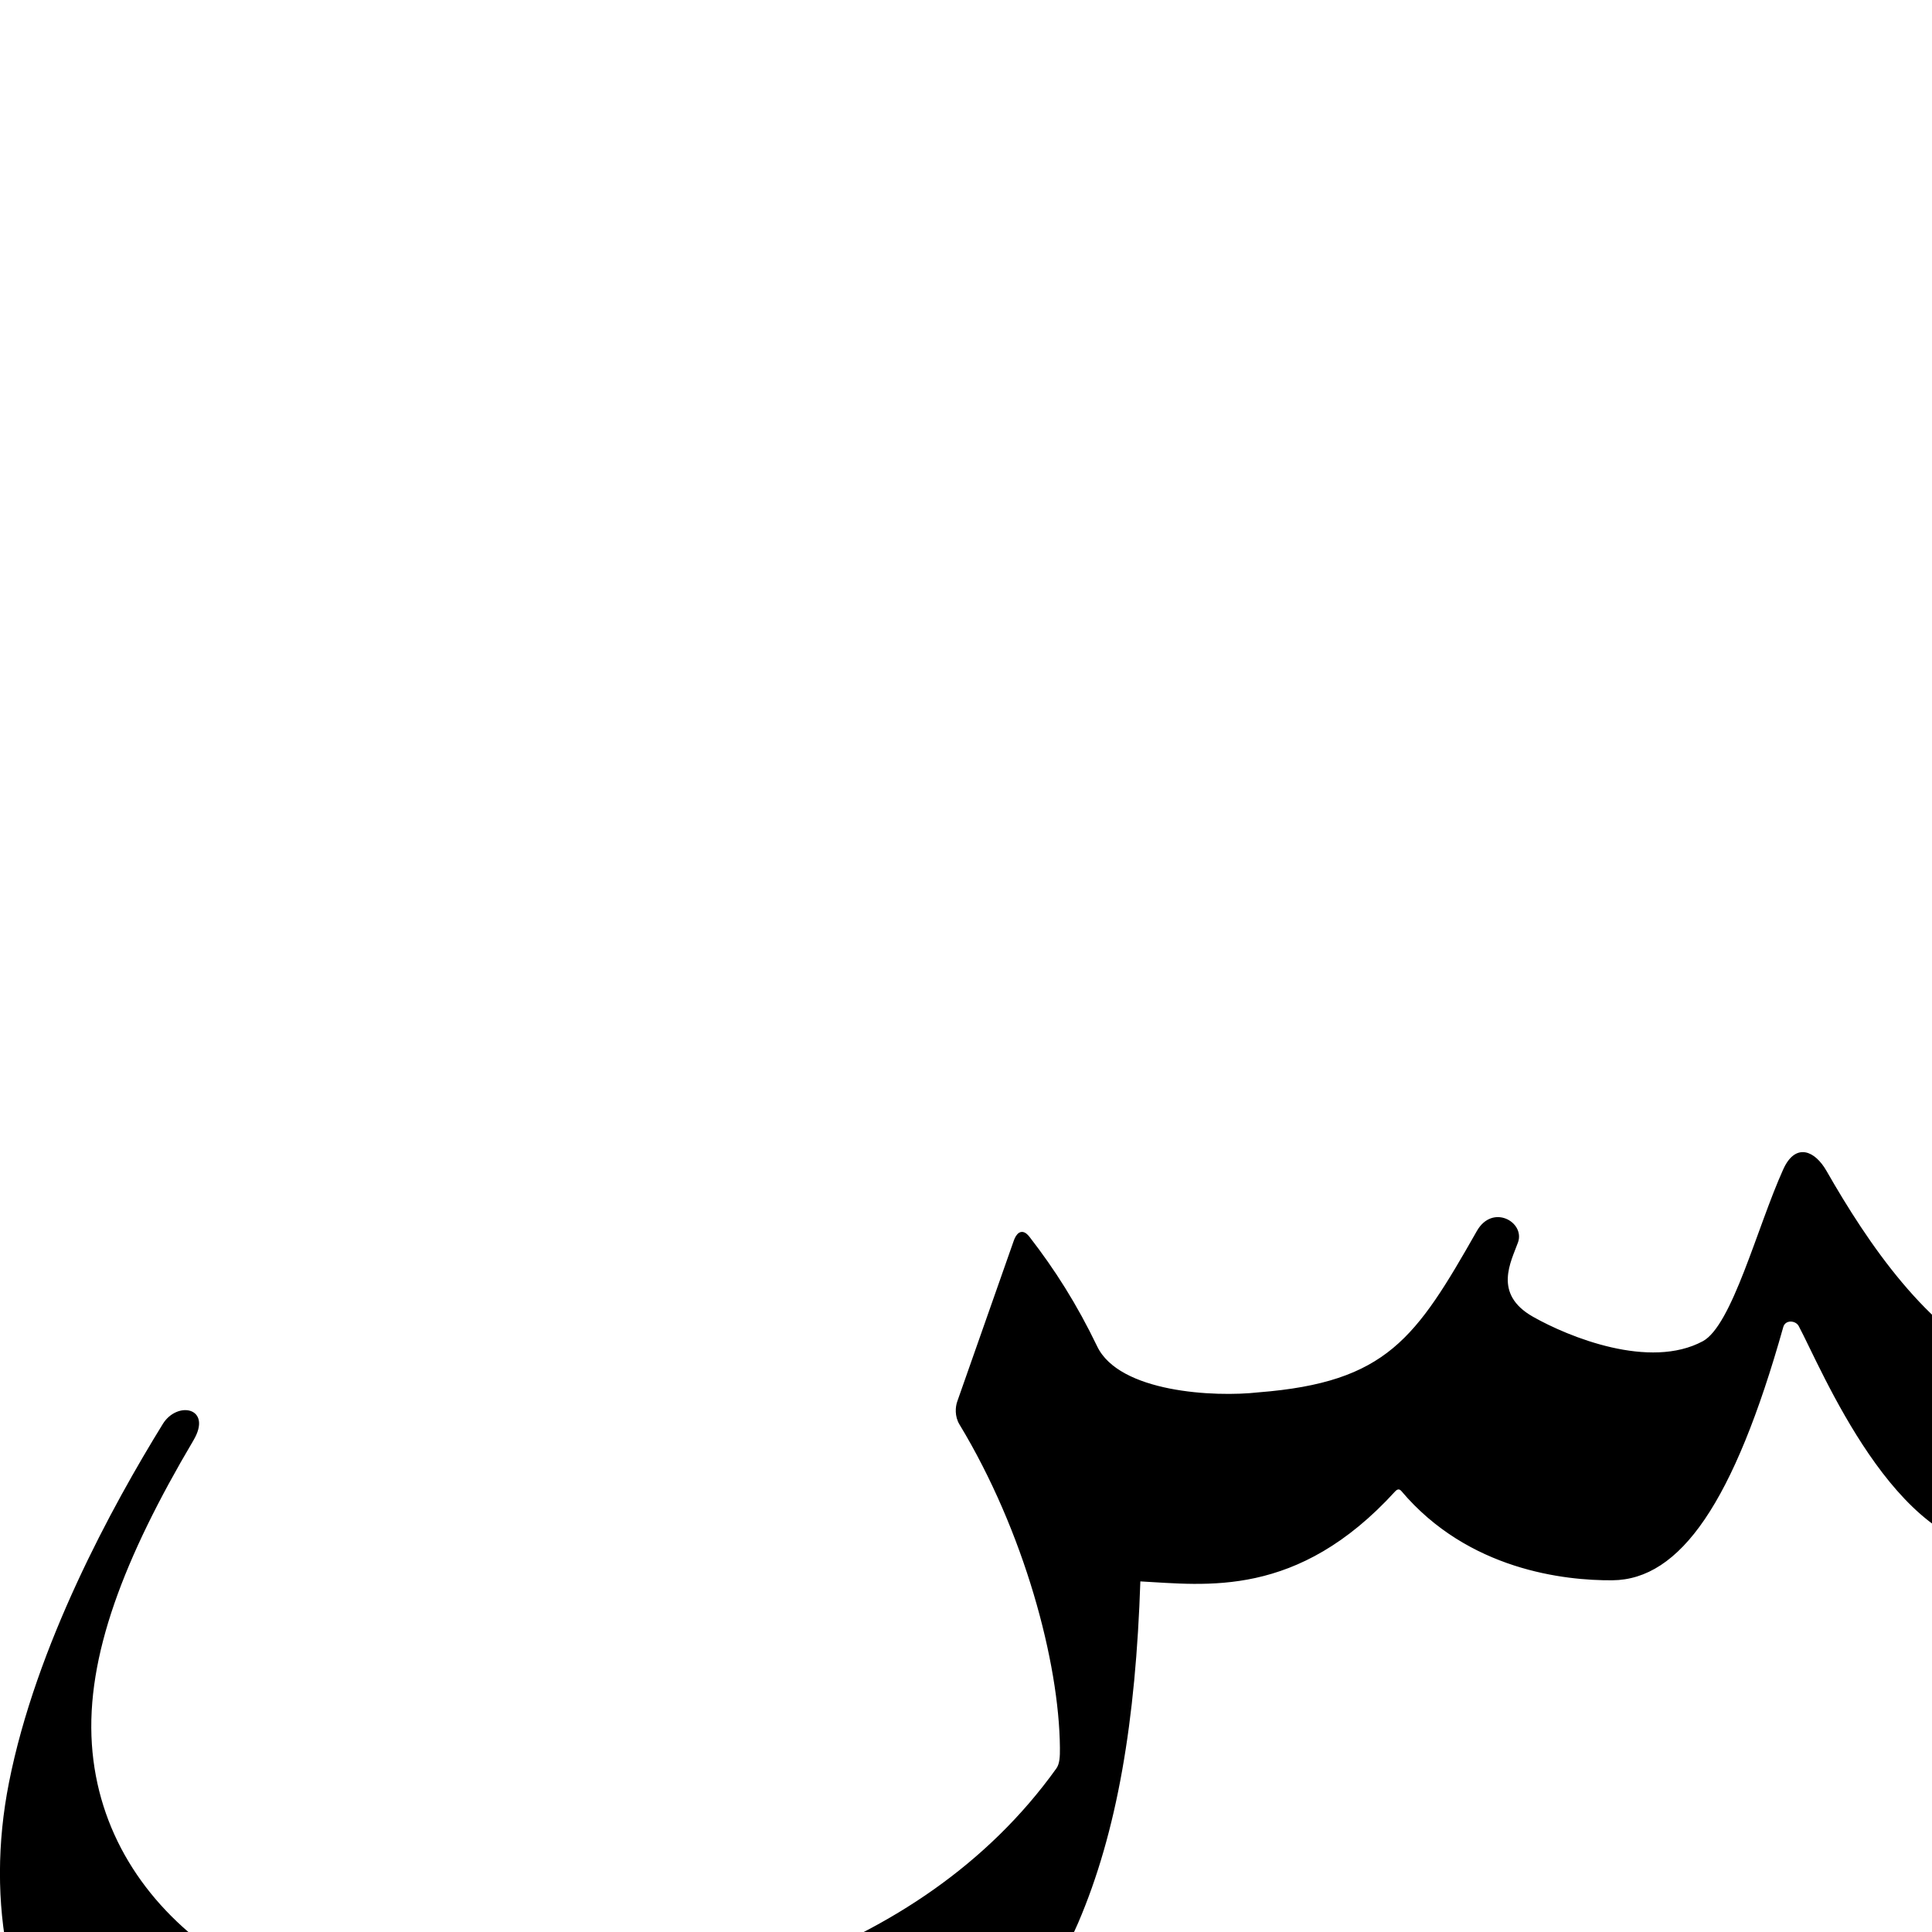
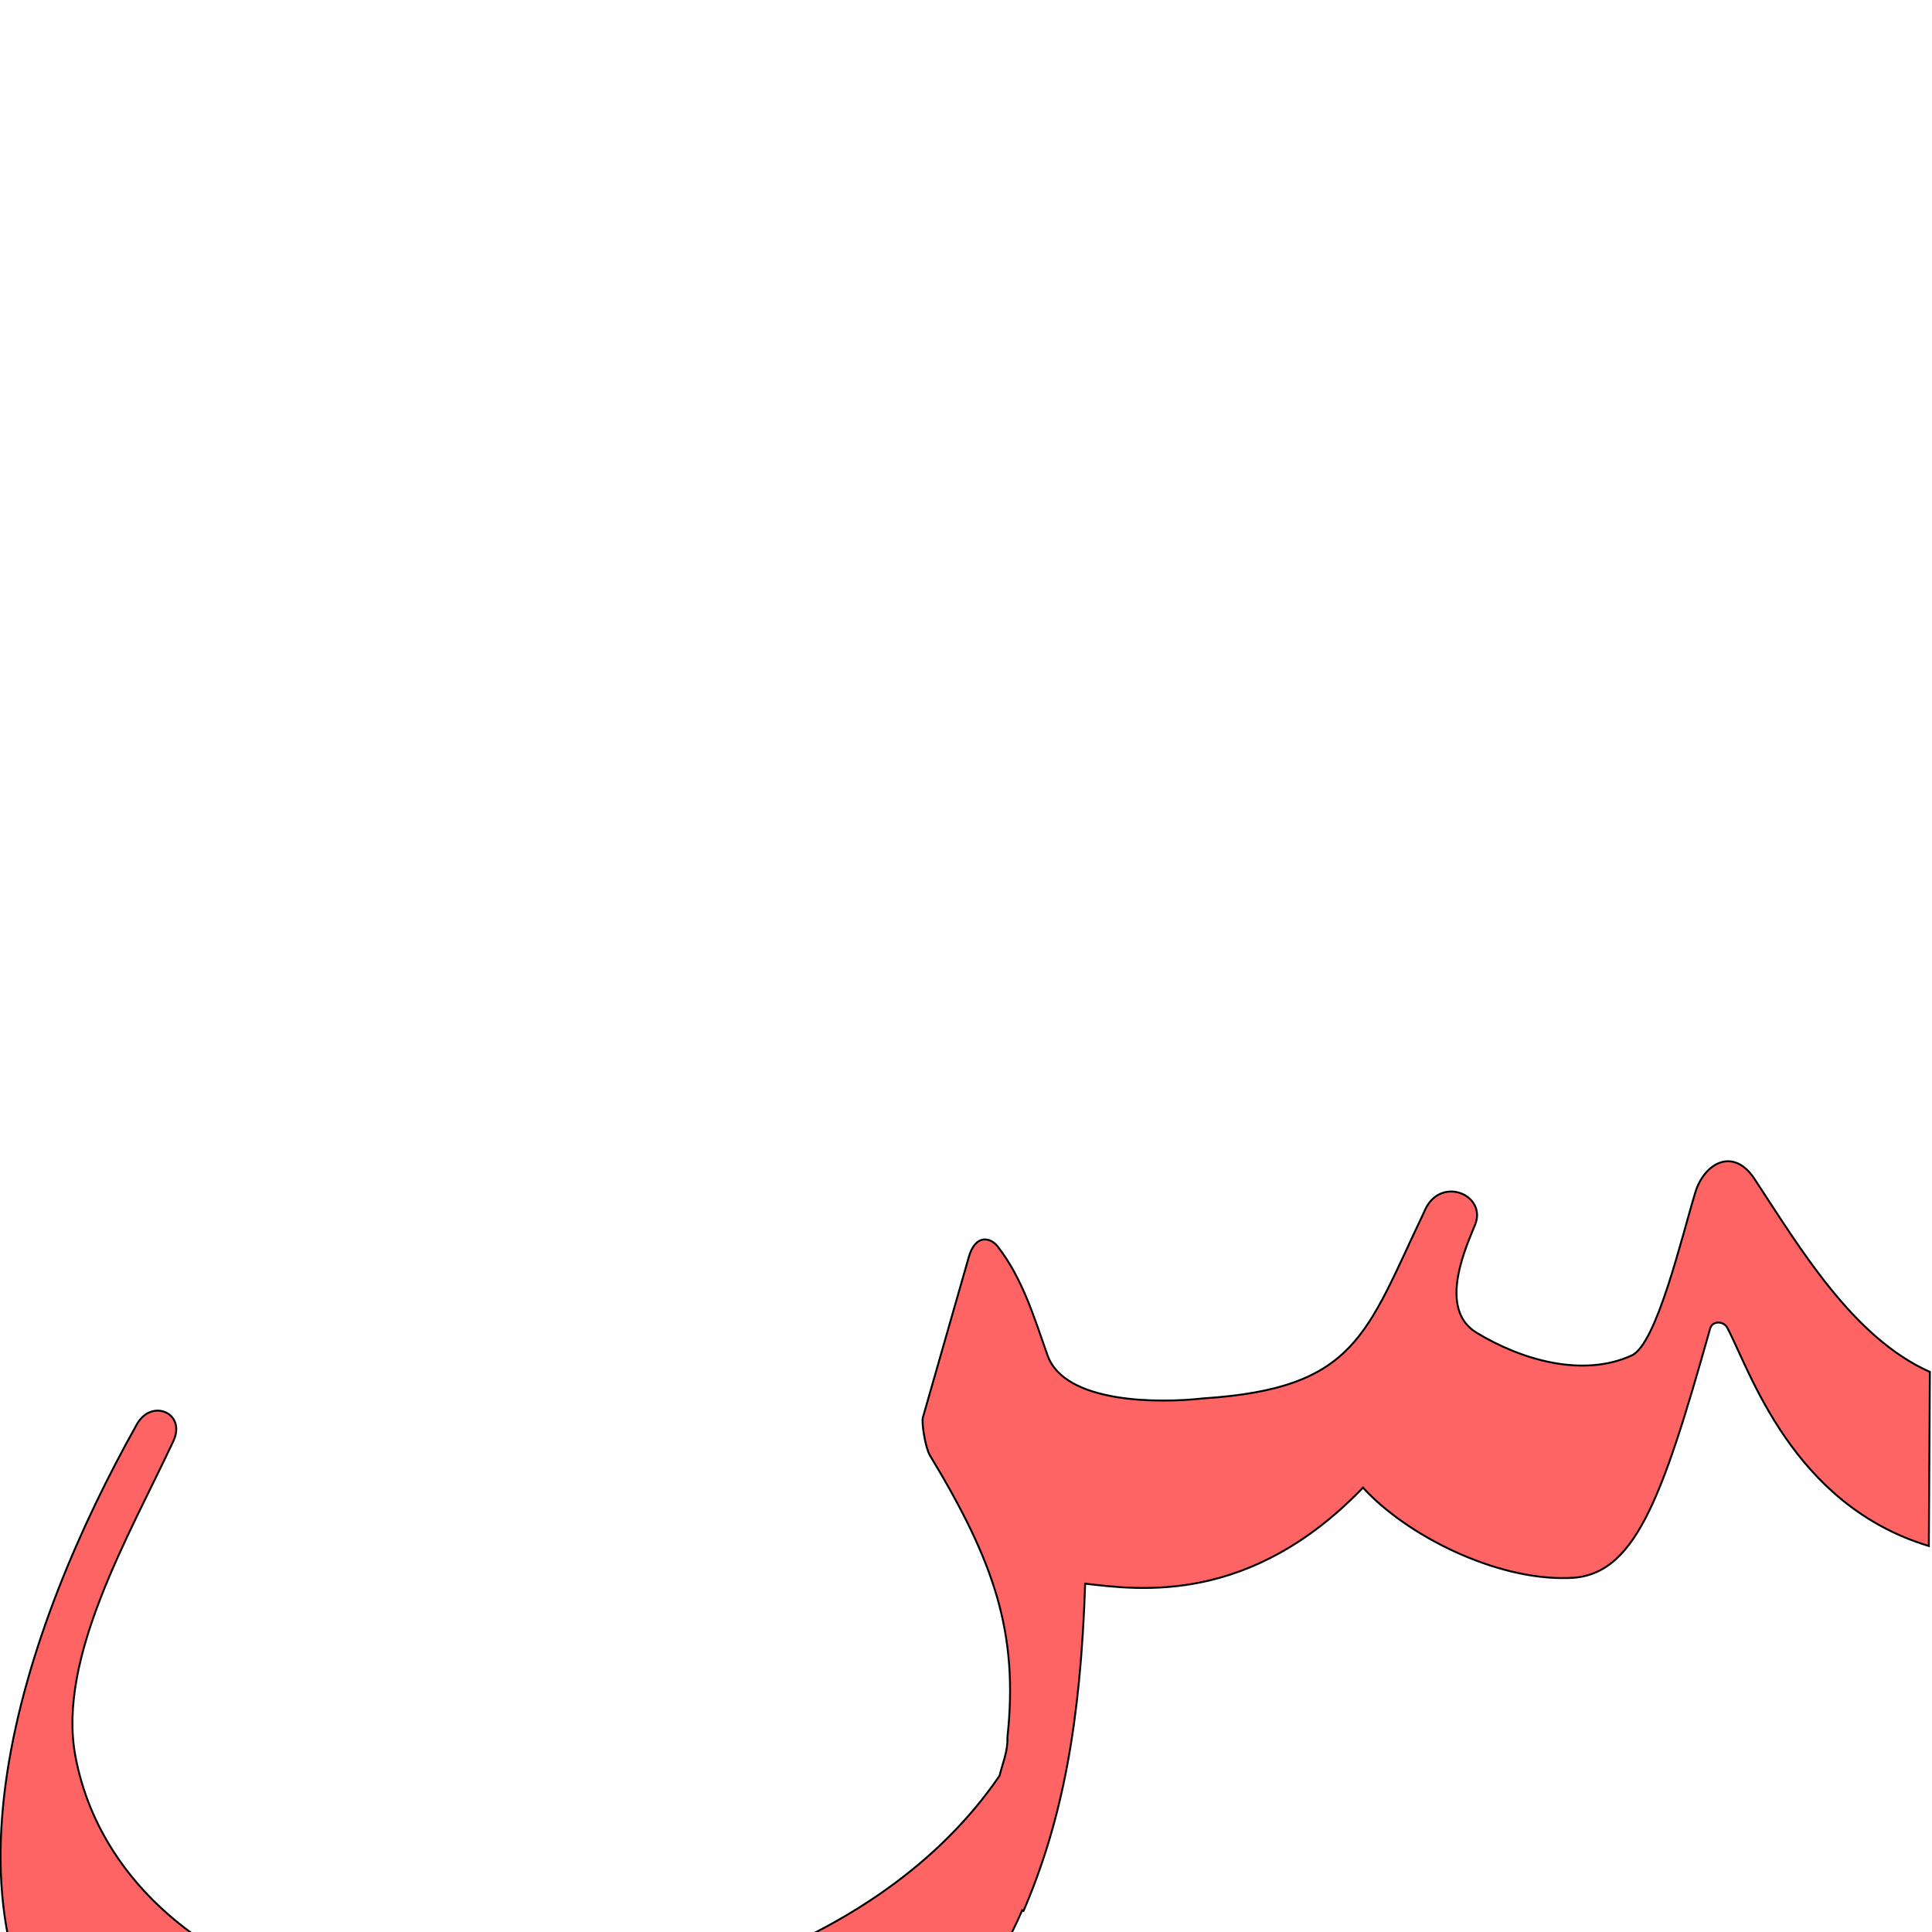
<svg xmlns="http://www.w3.org/2000/svg" version="1.0" width="1000" height="1000" id="svg5496">
  <defs id="defs5498">
    </defs>
  <g id="layer1" transform="translate(15.97357,462.2731)" />
-   <path style="color:#000000;fill:#000000;stroke:#000000;stroke-width:1px;stroke-linecap:butt;stroke-linejoin:miter;stroke-miterlimit:4;stroke-opacity:1;stroke-dasharray:none;stroke-dashoffset:0;marker:none;visibility:visible;display:inline;overflow:visible;enable-background:accumulate" d="m 1037.449,707.317 -0.551,94.163 c -55.562,0.756 -93.537,-93.068 -105.452,-115.363 -1.758,-3.289 -7.671,-3.773 -8.911,0.633 -25.594,90.967 -53.317,130.442 -88.005,130.7 -24.518,0.182 -74.342,-5.198 -108.819,-46.027 -1.606,-1.901 -3.24,-0.597 -3.884,0.11 C 671.251,827.057 624.142,819.797 589.762,818 587.368,890.736 577.809,948.038 557.544,995.195 507.9,1110.719 336.24,1152.028 227.427,1159.41 52.186,1171.298 -19.269,1046.413 5.109,922.872 19.131,851.809 58.442,779.849 84.712,737.281 c 7.121,-11.539 24.704,-8.433 14.962,8.032 -36.006,60.856 -55.655,112.001 -52.619,157.546 5.955,89.355 95.377,149.151 200.196,145.317 97.684,-3.573 227.589,-31.582 299.915,-132.523 1.856,-2.59 1.984,-6.446 1.944,-11.042 -0.386,-44.295 -18.493,-112.119 -52.072,-167.595 -2.462,-4.068 -2.025,-8.791 -1.102,-11.418 l 29.273,-83.283 c 1.045,-2.974 3.472,-6.714 7.279,-1.799 13.137,16.962 24.425,34.701 34.973,56.613 11.64,24.179 61.275,26.622 83.995,24.042 66.707,-5.236 81.807,-28.188 113.417,-83.789 7.81,-13.703 23.924,-4.422 20.374,5.507 -3.515,9.831 -13.321,27.029 7.985,39.097 18.673,10.577 60.617,27.603 88.381,12.665 15.394,-8.282 28.35,-59.354 41.85,-89.207 6.179,-13.663 15.693,-9.271 21.476,0.826 21.432,37.491 52.188,83.083 92.511,101.046 z" id="path2828" />
+   <path style="color:#000000;fill:#ff0000;fill-opacity:0.608;stroke:#000000;stroke-width:0.99px;stroke-linecap:butt;stroke-linejoin:miter;stroke-miterlimit:4;stroke-opacity:1;stroke-dasharray:none;stroke-dashoffset:0;marker:none;visibility:visible;display:inline;overflow:visible;enable-background:accumulate" d="m 877.477,617.234 c -6.976,22.895 -19.987,78.421 -32.864,84.33 -25.398,11.653 -57.265,2.301 -80.455,-11.828 -20.702,-12.613 -4.374,-46.343 -0.591,-55.962 6.127,-15.577 -18.694,-25.797 -26.427,-6.483 -30.25,63.407 -35.028,91.34 -114.371,96.523 -22.494,2.554 -71.642,2.787 -80.544,-22.245 -6.785,-19.081 -12.736,-39.49 -25.742,-56.283 -3.769,-4.866 -11.552,-6.808 -15.057,5.439 l -23.744,82.96 c -0.759,2.651 1.237,15.645 3.675,19.673 33.245,54.923 45.955,91.778 40.067,146.081 0.305,6.867 -2.437,13.103 -4.062,19.688 -62.815,91.996 -193.659,126.819 -290.156,124.188 -105.321,-7.412 -174.911,-62.84 -188.219,-134.5 -9.41,-50.663 27.675,-113.603 50.75,-162.906 6.791,-14.511 -11.247,-22.305 -18.875,-8.719 -58.996,105.075 -112.056,259.857 -23.562,346.312 44.421,43.397 88.806,66.118 170.125,66.094 108.374,-0.033 191.536,-38.881 253.125,-85.5 28.403,-21.5 46.532,-47.355 58.531,-75.344 0.234,0.119 0.449,0.224 0.688,0.344 20.063,-46.687 29.536,-97.395 31.906,-169.406 28.289,3.347 85.38,11.031 143.813,-49.689 22.609,24.796 68.577,47.836 105.92,46.782 34.342,-0.256 48.396,-39.003 73.735,-129.062 1.227,-4.362 7.072,-3.882 8.812,-0.625 11.796,22.073 33.51,91.69 104.406,113.11 l 0.531,-90.11 c -39.921,-17.784 -67.37,-64.351 -90.81,-99.941 -10.919,-16.579 -25.941,-8.236 -30.607,7.08 z" id="path2828-0-7" />
</svg>
